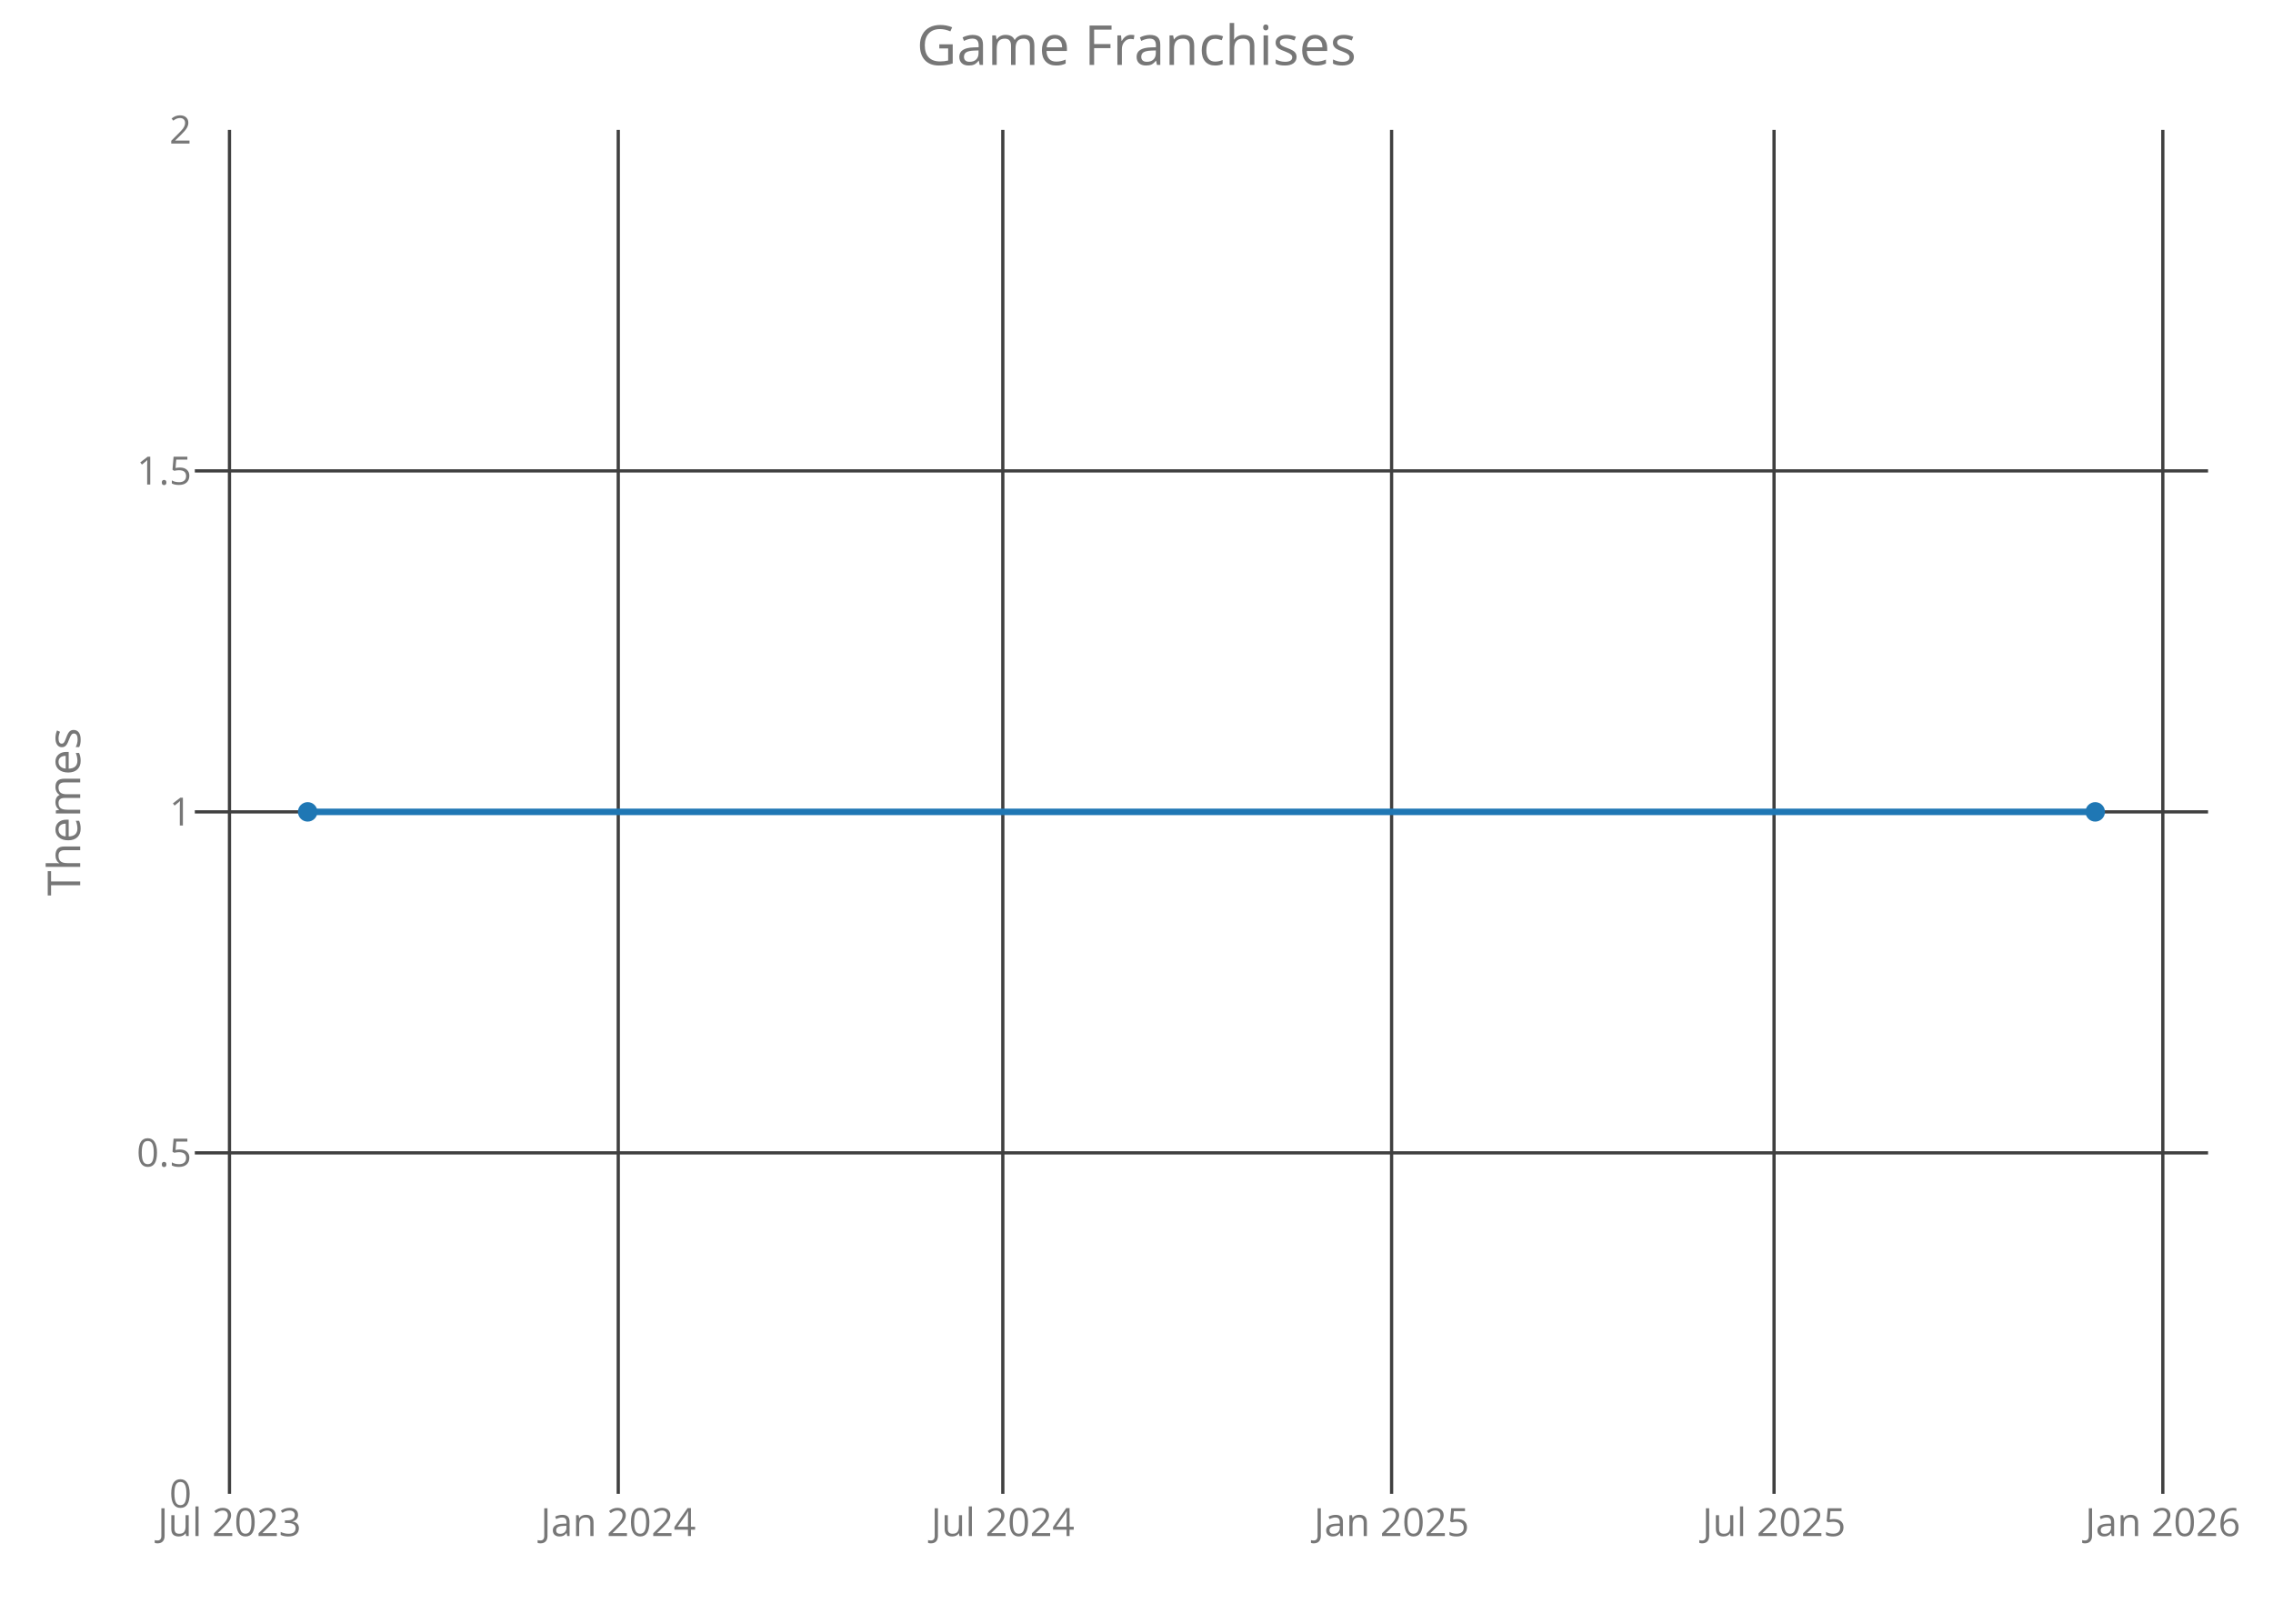
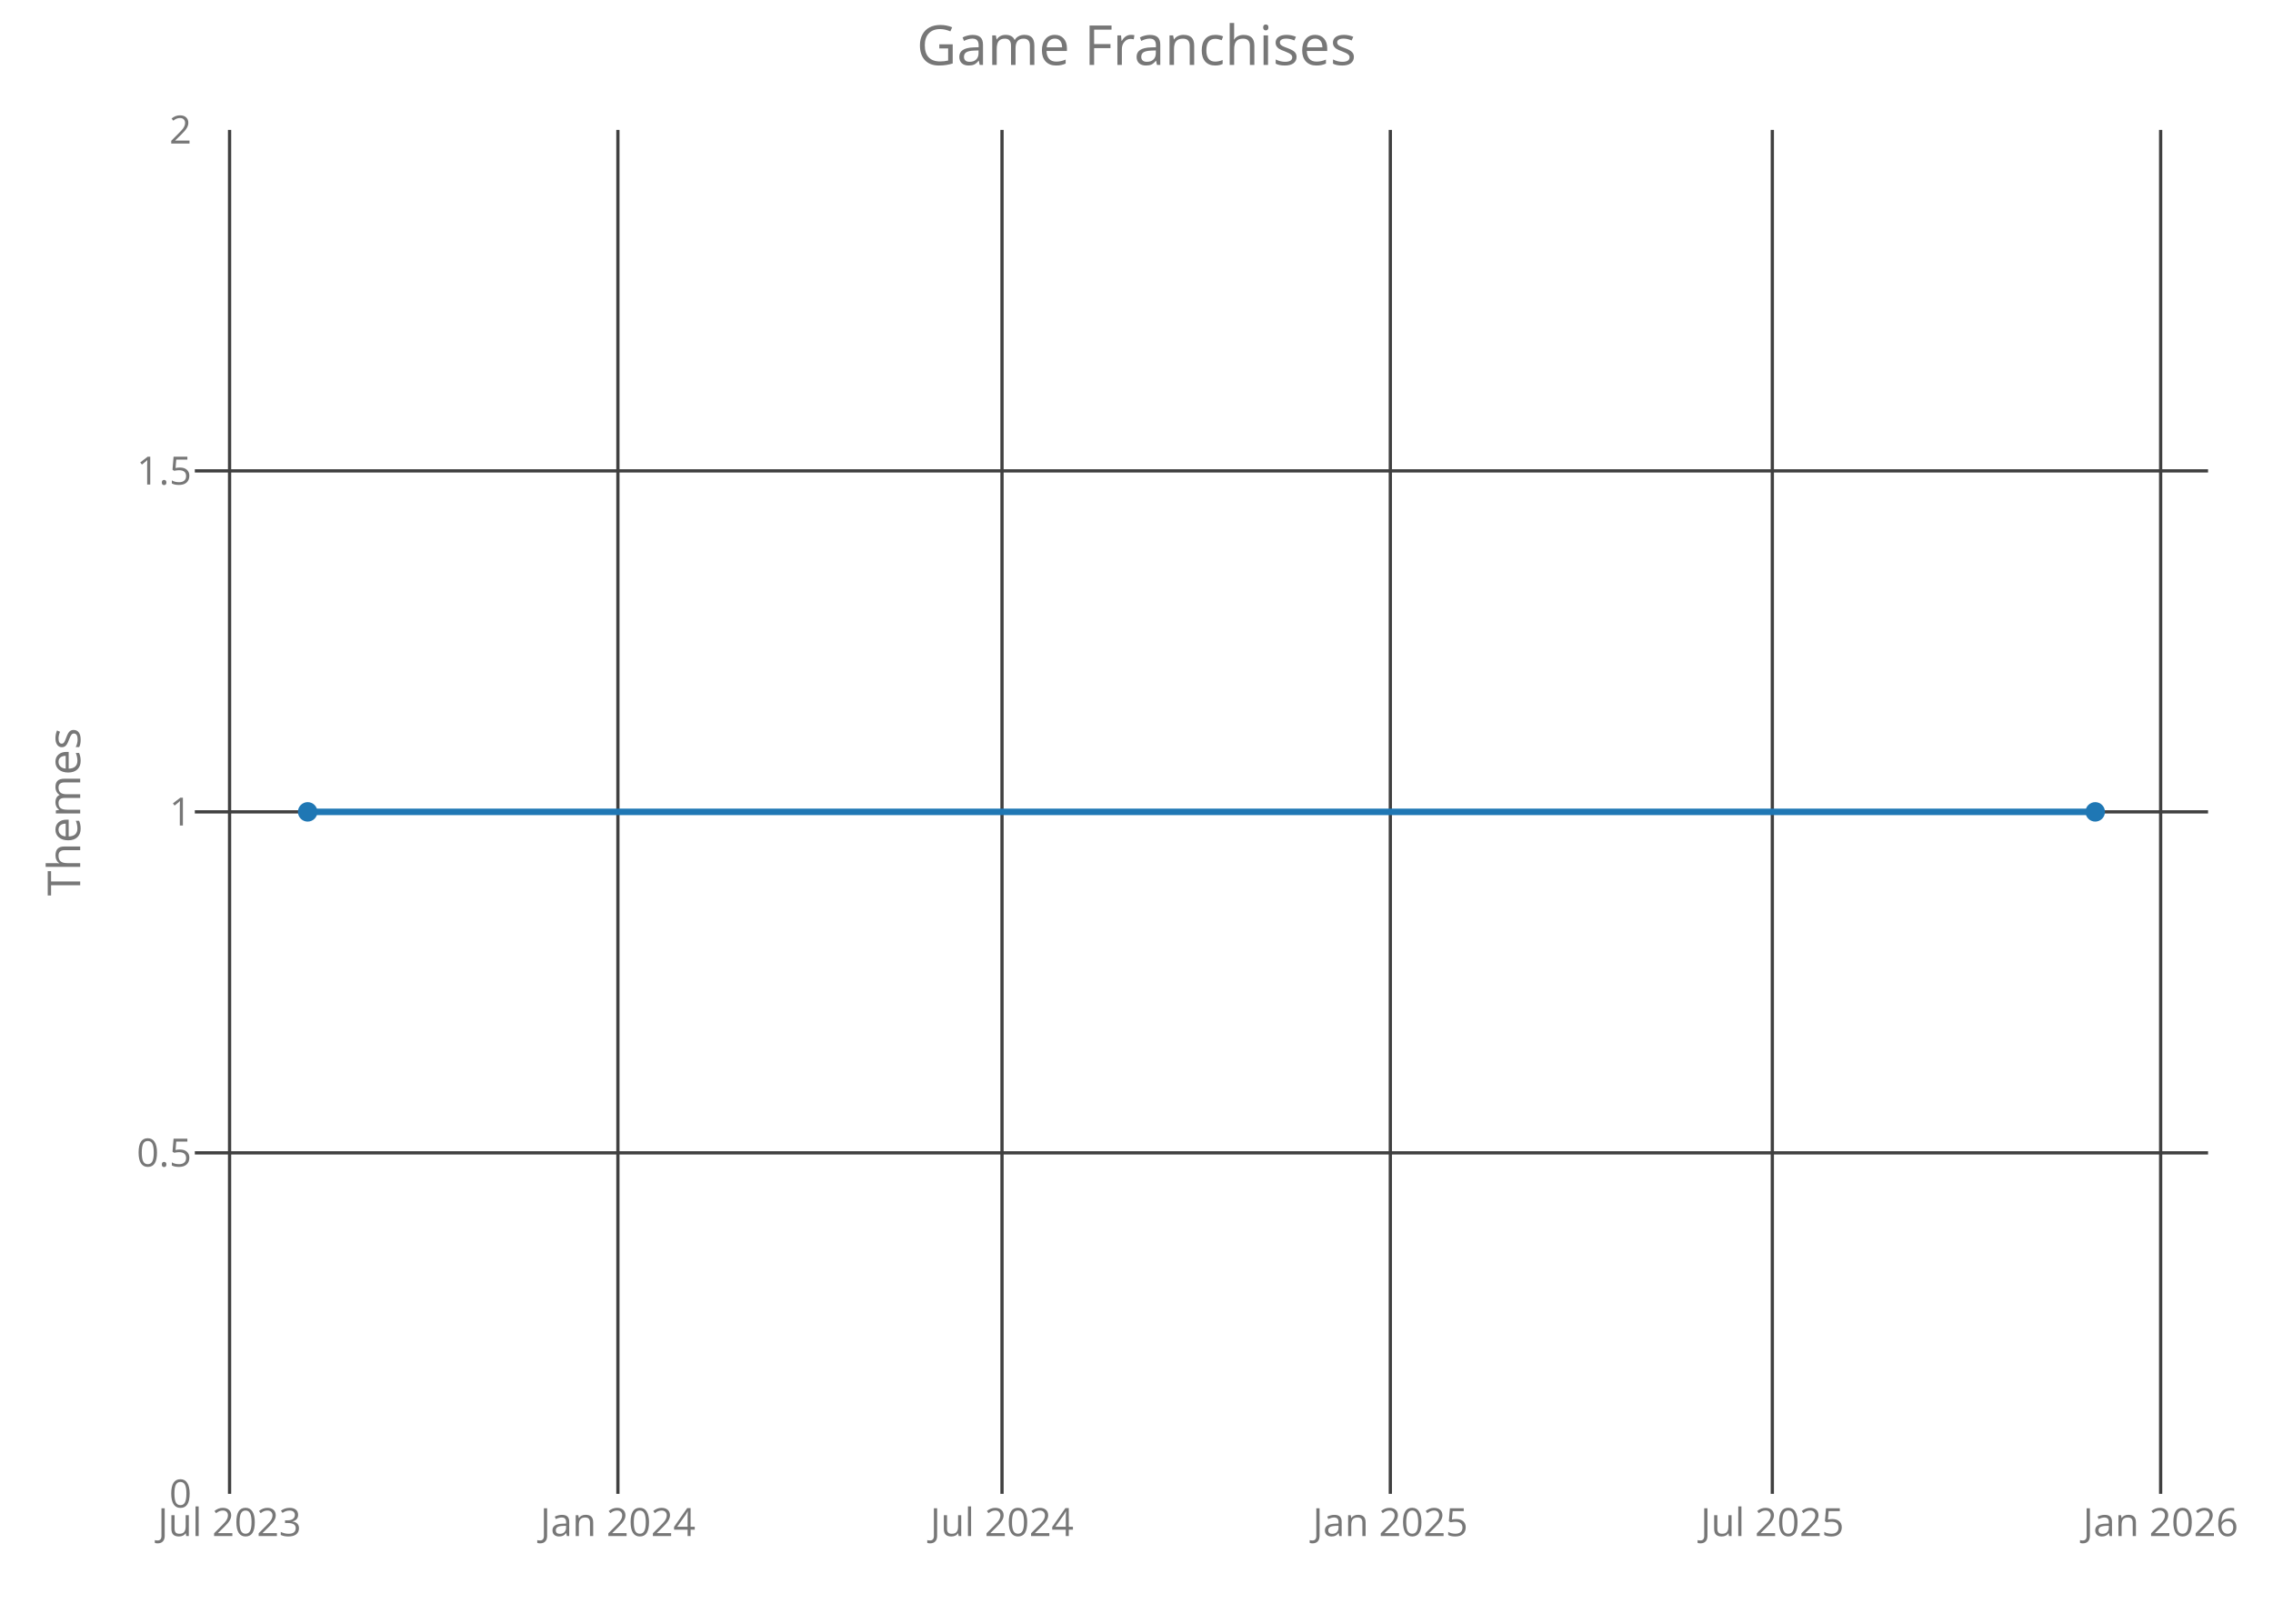
<svg xmlns="http://www.w3.org/2000/svg" class="main-svg" width="700" height="500" style="" viewBox="0 0 700 500">
  <rect x="0" y="0" width="700" height="500" style="fill: rgb(0, 0, 0); fill-opacity: 0;" />
-   <defs id="defs-571b8e">
+   <defs id="defs-1b5fb4">
    <g class="clips">
-       <clipPath id="clip571b8exyplot" class="plotclip">
+       <clipPath id="clip1b5fb4xyplot" class="plotclip">
        <rect width="620" height="420" />
      </clipPath>
-       <clipPath class="axesclip" id="clip571b8ex">
+       <clipPath class="axesclip" id="clip1b5fb4x">
        <rect x="60" y="0" width="620" height="500" />
      </clipPath>
-       <clipPath class="axesclip" id="clip571b8ey">
+       <clipPath class="axesclip" id="clip1b5fb4y">
        <rect x="0" y="40" width="700" height="420" />
      </clipPath>
-       <clipPath class="axesclip" id="clip571b8exy">
+       <clipPath class="axesclip" id="clip1b5fb4xy">
        <rect x="60" y="40" width="620" height="420" />
      </clipPath>
    </g>
    <g class="gradients" />
  </defs>
  <g class="bglayer">
    <rect class="bg" x="60" y="40" width="620" height="420" style="fill: rgb(0, 0, 0); fill-opacity: 0; stroke-width: 0;" />
  </g>
  <g class="layer-below">
    <g class="imagelayer" />
    <g class="shapelayer" />
  </g>
  <g class="cartesianlayer">
    <g class="subplot xy">
      <g class="layer-subplot">
        <g class="shapelayer" />
        <g class="imagelayer" />
      </g>
      <g class="gridlayer">
        <g class="x">
-           <path class="xgrid crisp" transform="translate(70.67,0)" d="M0,40v420" style="stroke: rgb(64, 64, 64); stroke-opacity: 1; stroke-width: 1px;" />
-           <path class="xgrid crisp" transform="translate(190.4,0)" d="M0,40v420" style="stroke: rgb(64, 64, 64); stroke-opacity: 1; stroke-width: 1px;" />
-           <path class="xgrid crisp" transform="translate(308.83,0)" d="M0,40v420" style="stroke: rgb(64, 64, 64); stroke-opacity: 1; stroke-width: 1px;" />
-           <path class="xgrid crisp" transform="translate(428.56,0)" d="M0,40v420" style="stroke: rgb(64, 64, 64); stroke-opacity: 1; stroke-width: 1px;" />
-           <path class="xgrid crisp" transform="translate(546.34,0)" d="M0,40v420" style="stroke: rgb(64, 64, 64); stroke-opacity: 1; stroke-width: 1px;" />
-           <path class="xgrid crisp" transform="translate(666.07,0)" d="M0,40v420" style="stroke: rgb(64, 64, 64); stroke-opacity: 1; stroke-width: 1px;" />
+           <path class="xgrid crisp" transform="translate(70.7,0)" d="M0,40v420" style="stroke: rgb(64, 64, 64); stroke-opacity: 1; stroke-width: 1px;" />
+           <path class="xgrid crisp" transform="translate(190.29,0)" d="M0,40v420" style="stroke: rgb(64, 64, 64); stroke-opacity: 1; stroke-width: 1px;" />
+           <path class="xgrid crisp" transform="translate(308.58,0)" d="M0,40v420" style="stroke: rgb(64, 64, 64); stroke-opacity: 1; stroke-width: 1px;" />
+           <path class="xgrid crisp" transform="translate(428.17,0)" d="M0,40v420" style="stroke: rgb(64, 64, 64); stroke-opacity: 1; stroke-width: 1px;" />
+           <path class="xgrid crisp" transform="translate(545.81,0)" d="M0,40v420" style="stroke: rgb(64, 64, 64); stroke-opacity: 1; stroke-width: 1px;" />
+           <path class="xgrid crisp" transform="translate(665.4,0)" d="M0,40v420" style="stroke: rgb(64, 64, 64); stroke-opacity: 1; stroke-width: 1px;" />
        </g>
        <g class="y">
          <path class="ygrid crisp" transform="translate(0,355)" d="M60,0h620" style="stroke: rgb(64, 64, 64); stroke-opacity: 1; stroke-width: 1px;" />
          <path class="ygrid crisp" transform="translate(0,250)" d="M60,0h620" style="stroke: rgb(64, 64, 64); stroke-opacity: 1; stroke-width: 1px;" />
          <path class="ygrid crisp" transform="translate(0,145)" d="M60,0h620" style="stroke: rgb(64, 64, 64); stroke-opacity: 1; stroke-width: 1px;" />
        </g>
      </g>
      <g class="zerolinelayer" />
      <path class="xlines-below crisp" d="M0,0" style="fill: none;" />
      <path class="ylines-below crisp" d="M0,0" style="fill: none;" />
      <g class="overlines-below" />
      <g class="xaxislayer-below">
        <g class="xtick">
-           <text text-anchor="middle" x="0" y="473" transform="translate(70.67,0)" style="font-family: 'Open Sans'; font-size: 12px; fill: rgb(119, 119, 119); fill-opacity: 1; white-space: pre;">Jul 2023</text>
+           <text text-anchor="middle" x="0" y="473" transform="translate(70.7,0)" style="font-family: 'Open Sans'; font-size: 12px; fill: rgb(119, 119, 119); fill-opacity: 1; white-space: pre;">Jul 2023</text>
        </g>
        <g class="xtick">
-           <text text-anchor="middle" x="0" y="473" transform="translate(190.4,0)" style="font-family: 'Open Sans'; font-size: 12px; fill: rgb(119, 119, 119); fill-opacity: 1; white-space: pre;">Jan 2024</text>
+           <text text-anchor="middle" x="0" y="473" transform="translate(190.29,0)" style="font-family: 'Open Sans'; font-size: 12px; fill: rgb(119, 119, 119); fill-opacity: 1; white-space: pre;">Jan 2024</text>
        </g>
        <g class="xtick">
-           <text text-anchor="middle" x="0" y="473" transform="translate(308.83,0)" style="font-family: 'Open Sans'; font-size: 12px; fill: rgb(119, 119, 119); fill-opacity: 1; white-space: pre;">Jul 2024</text>
+           <text text-anchor="middle" x="0" y="473" transform="translate(308.58,0)" style="font-family: 'Open Sans'; font-size: 12px; fill: rgb(119, 119, 119); fill-opacity: 1; white-space: pre;">Jul 2024</text>
        </g>
        <g class="xtick">
-           <text text-anchor="middle" x="0" y="473" transform="translate(428.56,0)" style="font-family: 'Open Sans'; font-size: 12px; fill: rgb(119, 119, 119); fill-opacity: 1; white-space: pre;">Jan 2025</text>
+           <text text-anchor="middle" x="0" y="473" transform="translate(428.17,0)" style="font-family: 'Open Sans'; font-size: 12px; fill: rgb(119, 119, 119); fill-opacity: 1; white-space: pre;">Jan 2025</text>
        </g>
        <g class="xtick">
-           <text text-anchor="middle" x="0" y="473" transform="translate(546.34,0)" style="font-family: 'Open Sans'; font-size: 12px; fill: rgb(119, 119, 119); fill-opacity: 1; white-space: pre;">Jul 2025</text>
+           <text text-anchor="middle" x="0" y="473" transform="translate(545.81,0)" style="font-family: 'Open Sans'; font-size: 12px; fill: rgb(119, 119, 119); fill-opacity: 1; white-space: pre;">Jul 2025</text>
        </g>
        <g class="xtick">
-           <text text-anchor="middle" x="0" y="473" transform="translate(666.07,0)" style="font-family: 'Open Sans'; font-size: 12px; fill: rgb(119, 119, 119); fill-opacity: 1; white-space: pre;">Jan 2026</text>
+           <text text-anchor="middle" x="0" y="473" transform="translate(665.4,0)" style="font-family: 'Open Sans'; font-size: 12px; fill: rgb(119, 119, 119); fill-opacity: 1; white-space: pre;">Jan 2026</text>
        </g>
      </g>
      <g class="yaxislayer-below">
        <g class="ytick">
          <text text-anchor="end" x="59" y="4.2" transform="translate(0,460)" style="font-family: 'Open Sans'; font-size: 12px; fill: rgb(119, 119, 119); fill-opacity: 1; white-space: pre;">0</text>
        </g>
        <g class="ytick">
          <text text-anchor="end" x="59" y="4.2" transform="translate(0,355)" style="font-family: 'Open Sans'; font-size: 12px; fill: rgb(119, 119, 119); fill-opacity: 1; white-space: pre;">0.5</text>
        </g>
        <g class="ytick">
          <text text-anchor="end" x="59" y="4.2" transform="translate(0,250)" style="font-family: 'Open Sans'; font-size: 12px; fill: rgb(119, 119, 119); fill-opacity: 1; white-space: pre;">1</text>
        </g>
        <g class="ytick">
          <text text-anchor="end" x="59" y="4.2" transform="translate(0,145)" style="font-family: 'Open Sans'; font-size: 12px; fill: rgb(119, 119, 119); fill-opacity: 1; white-space: pre;">1.5</text>
        </g>
        <g class="ytick">
          <text text-anchor="end" x="59" y="4.2" transform="translate(0,40)" style="font-family: 'Open Sans'; font-size: 12px; fill: rgb(119, 119, 119); fill-opacity: 1; white-space: pre;">2</text>
        </g>
      </g>
      <g class="overaxes-below" />
-       <g class="plot" transform="translate(60,40)" clip-path="url('#clip571b8exyplot')">
+       <g class="plot" transform="translate(60,40)" clip-path="url('#clip1b5fb4xyplot')">
        <g class="scatterlayer mlayer">
-           <g class="trace scatter tracec56b88" style="stroke-miterlimit: 2; opacity: 1;">
+           <g class="trace scatter trace24d0b3" style="stroke-miterlimit: 2; opacity: 1;">
            <g class="fills" />
            <g class="errorbars" />
            <g class="lines">
              <path class="js-line" d="M34.75,210L585.25,210" style="vector-effect: non-scaling-stroke; fill: none; stroke: rgb(31, 119, 180); stroke-opacity: 1; stroke-width: 2px; opacity: 1;" />
            </g>
            <g class="points">
              <path class="point" transform="translate(34.75,210)" d="M3,0A3,3 0 1,1 0,-3A3,3 0 0,1 3,0Z" style="opacity: 1; stroke-width: 0px; fill: rgb(31, 119, 180); fill-opacity: 1;" />
              <path class="point" transform="translate(585.25,210)" d="M3,0A3,3 0 1,1 0,-3A3,3 0 0,1 3,0Z" style="opacity: 1; stroke-width: 0px; fill: rgb(31, 119, 180); fill-opacity: 1;" />
            </g>
            <g class="text" />
          </g>
        </g>
      </g>
      <g class="overplot" />
      <path class="xlines-above" />
      <path class="ylines-above" />
      <g class="overlines-above" />
      <g class="xaxislayer-above" />
      <g class="yaxislayer-above" />
      <g class="overaxes-above" />
    </g>
  </g>
  <g class="polarlayer" />
  <g class="ternarylayer" />
  <g class="geolayer" />
  <g class="funnelarealayer" />
  <g class="pielayer" />
  <g class="treemaplayer" />
  <g class="sunburstlayer" />
  <g class="glimages" />
-   <defs id="topdefs-571b8e">
+   <defs id="topdefs-1b5fb4">
    <g class="clips" />
  </defs>
  <g class="layer-above">
    <g class="imagelayer" />
    <g class="shapelayer" />
  </g>
  <g class="infolayer">
    <g class="g-gtitle">
      <text class="gtitle" x="350" y="20" text-anchor="middle" dy="0em" style="font-family: 'Open Sans'; font-size: 17px; fill: rgb(119, 119, 119); opacity: 1; font-weight: normal; white-space: pre;">Game Franchises</text>
    </g>
    <g class="g-xtitle" />
    <g class="g-ytitle">
      <text class="ytitle" transform="rotate(-90,24.7,250)" x="24.7" y="250" text-anchor="middle" style="font-family: 'Open Sans'; font-size: 14px; fill: rgb(119, 119, 119); opacity: 1; font-weight: normal; white-space: pre;">Themes</text>
    </g>
  </g>
</svg>
